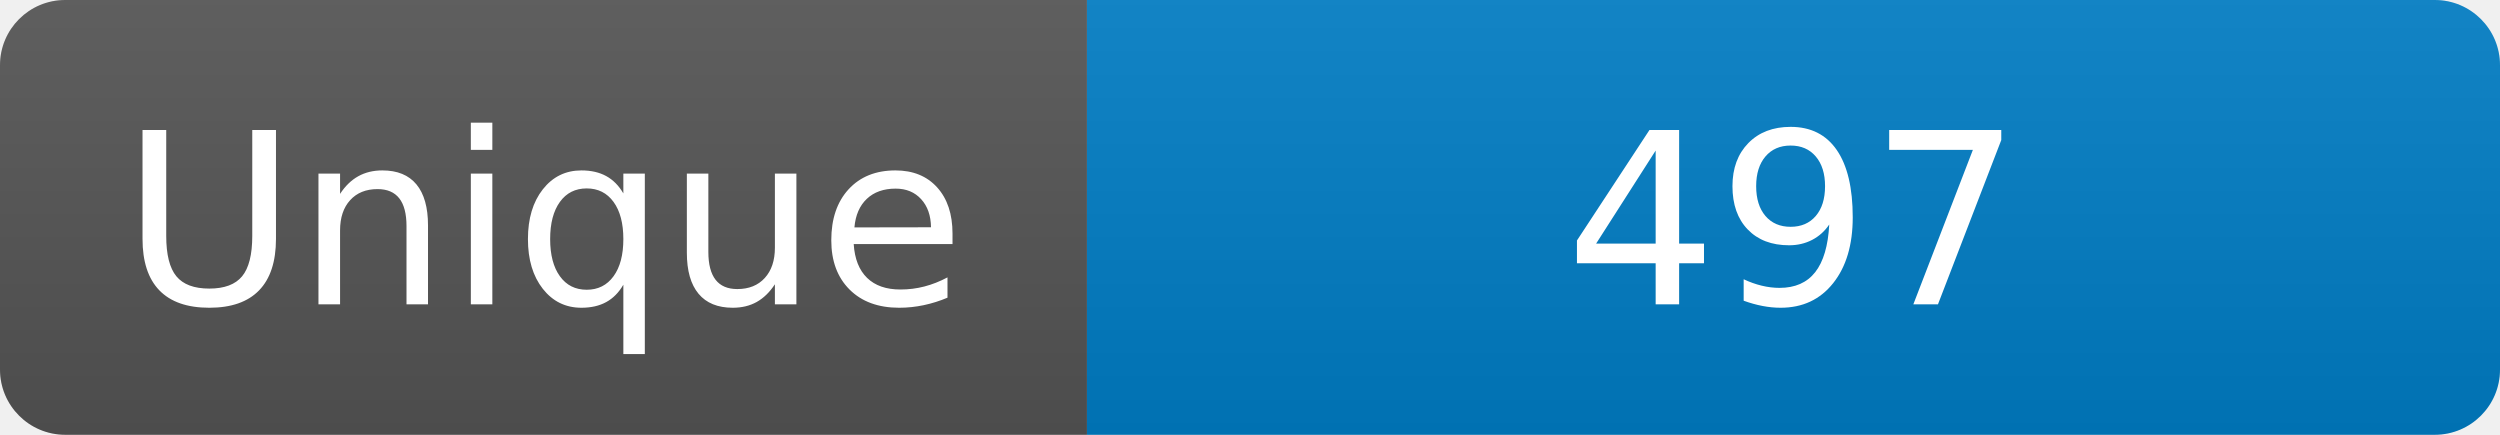
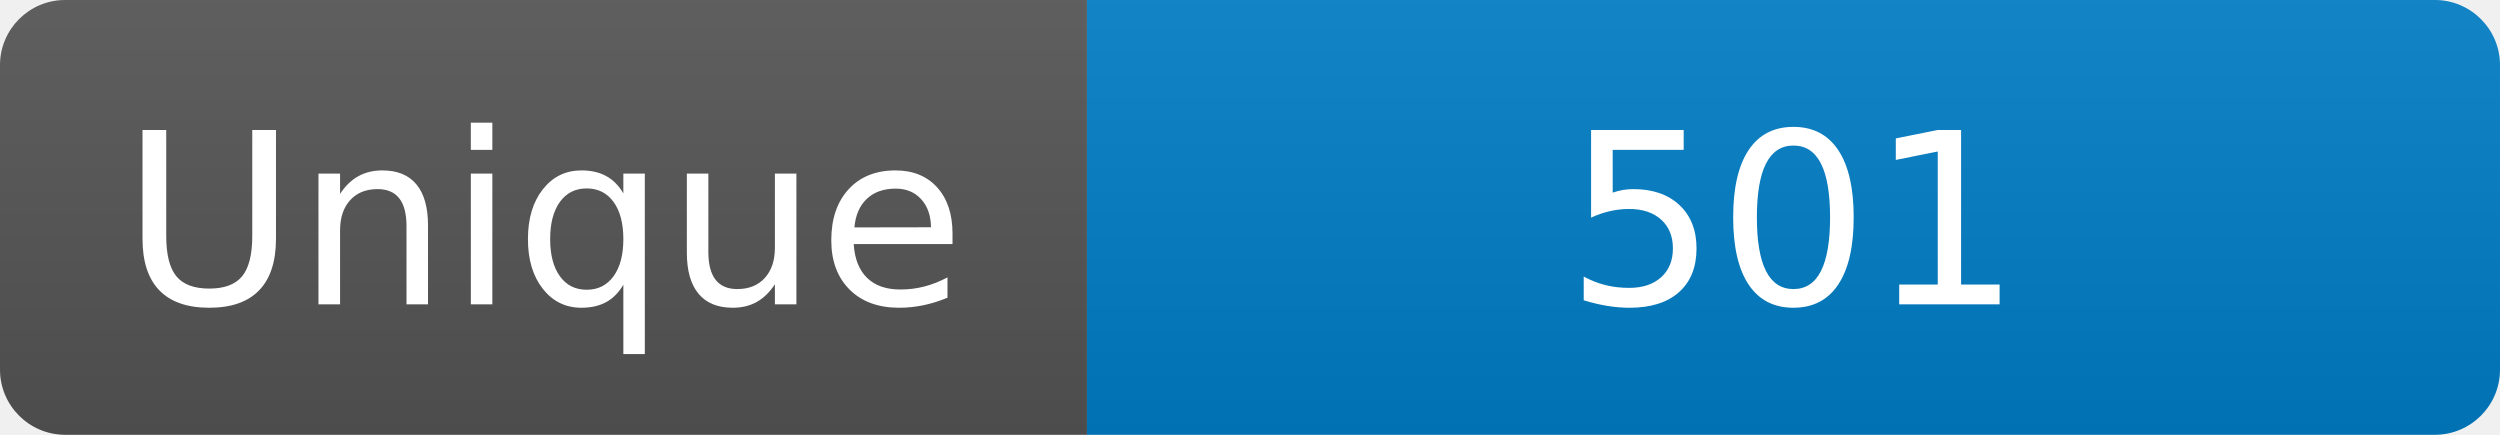
<svg xmlns="http://www.w3.org/2000/svg" width="115" height="20" role="img" aria-label="Maintained?: yes">
  <linearGradient id="s" x2="0" y2="100%">
    <stop offset="0" stop-color="#bbb" stop-opacity=".1" />
    <stop offset="1" stop-opacity=".1" />
  </linearGradient>
  <clipPath id="r">
    <rect width="115" height="20" rx="3" fill="#fff" />
  </clipPath>
  <g clip-path="url(#r)">
    <rect width="50" height="20" fill="#555" />
    <rect x="50" width="160" height="20" fill="#007ec6" />
    <rect width="115" height="20" fill="url(#s)" />
  </g>
  <g fill="#fff" text-anchor="middle" font-family="Verdana,Geneva,DejaVu Sans,sans-serif" font-size="110">
    <text x="250" y="140" transform="scale(.1)" fill="#fff">Unique</text>
-     <text x="825" y="140" transform="scale(.1)" fill="#fff">497</text>
+     <text x="825" y="140" transform="scale(.1)" fill="#fff">501</text>
  </g>
</svg>
